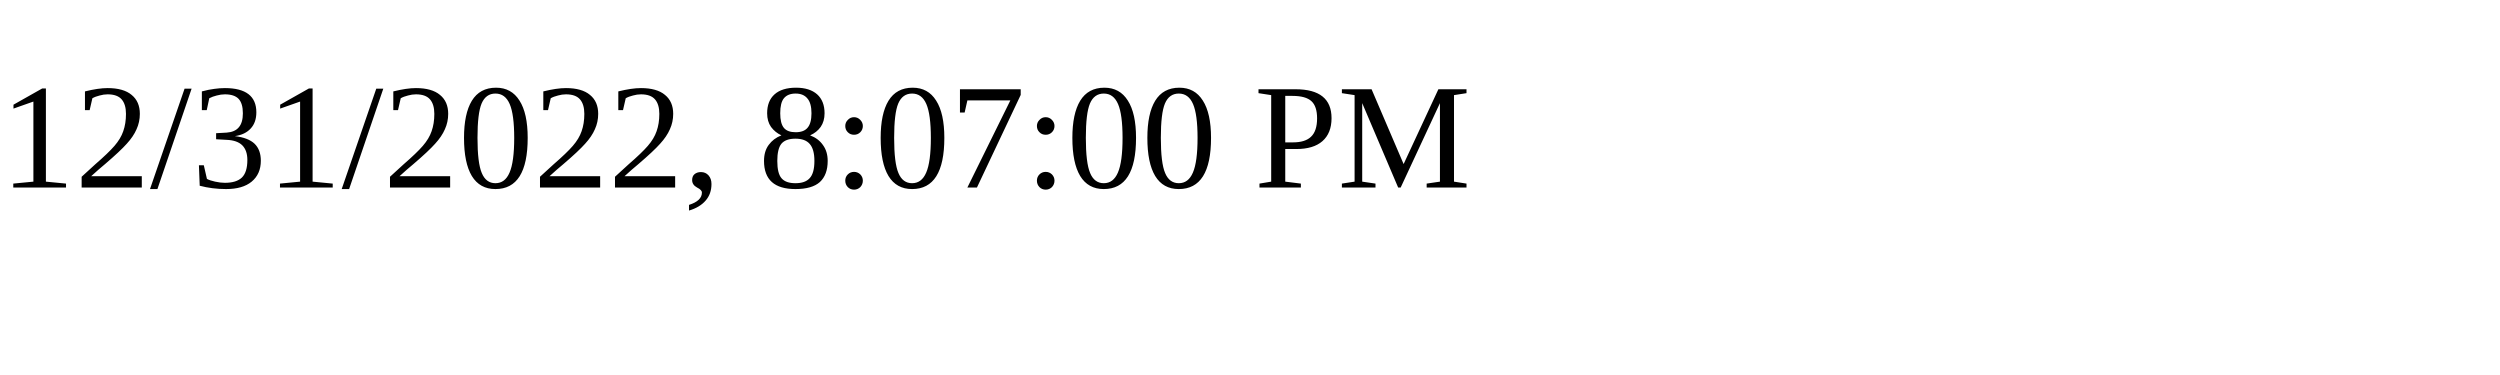
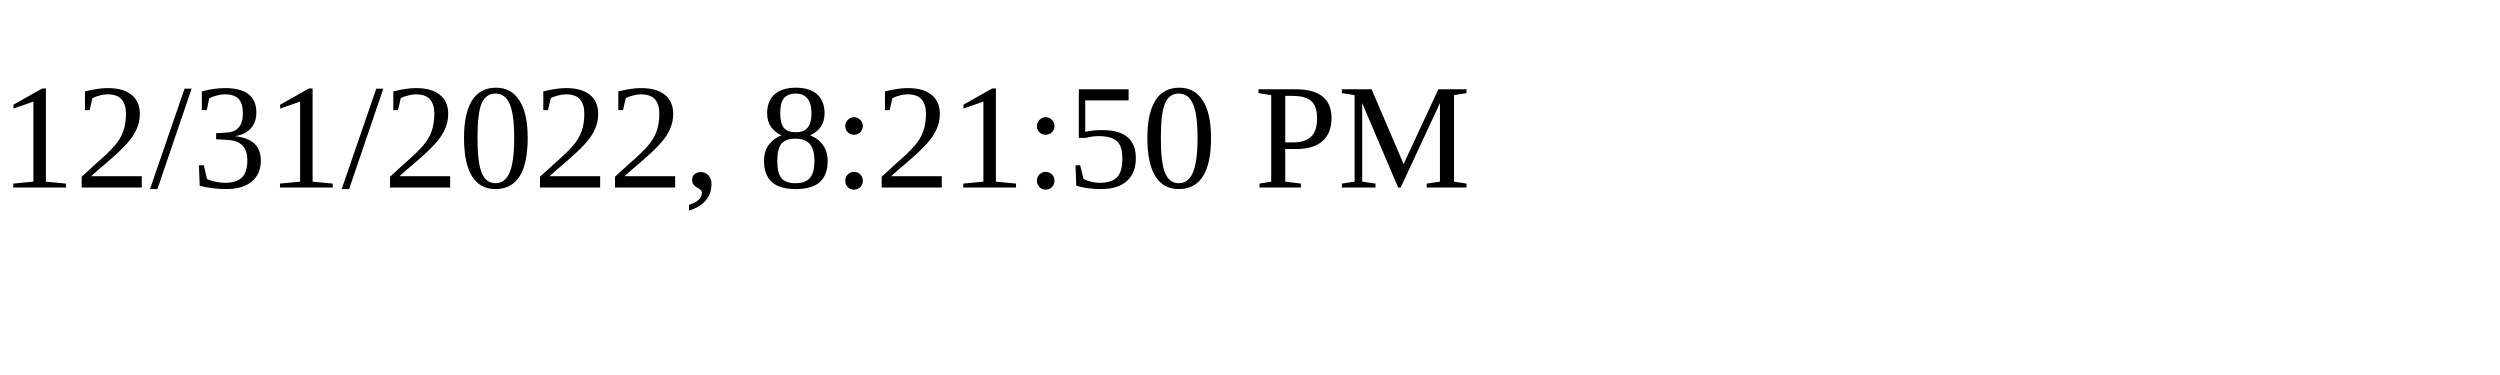
<svg xmlns="http://www.w3.org/2000/svg" height="30" width="200">
-   <text x="0" y="15">12/31/2022, 8:07:00 PM</text>
+   <text x="0" y="15">12/31/2022, 8:21:50 PM</text>
</svg>
